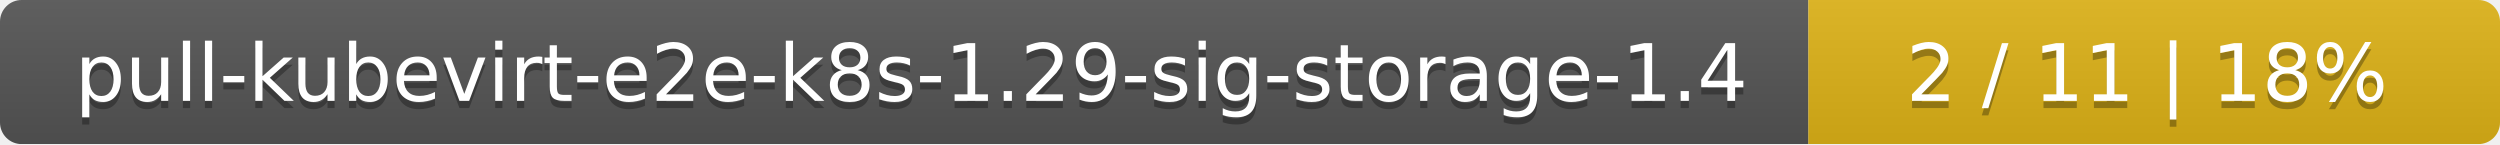
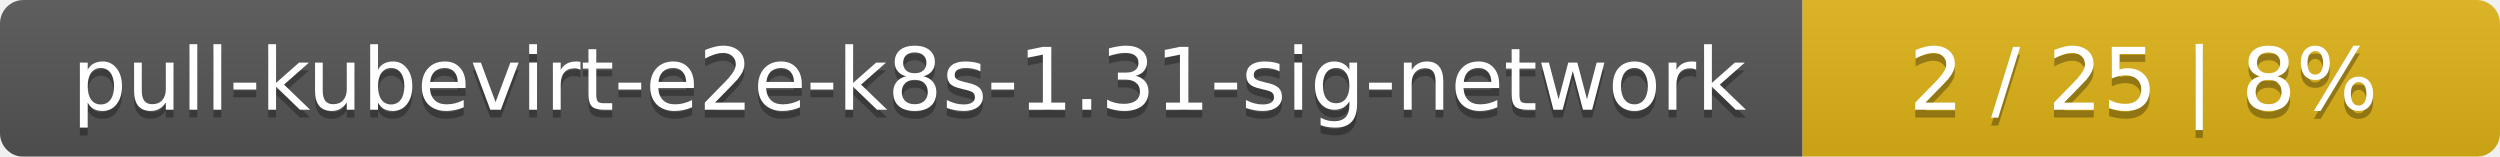
- <svg xmlns="http://www.w3.org/2000/svg" width="347" height="20">
+ <svg xmlns="http://www.w3.org/2000/svg" width="319" height="20">
  <linearGradient id="smooth" x2="0" y2="100%">
    <stop offset="0" stop-color="#bbb" stop-opacity=".1" />
    <stop offset="1" stop-opacity=".1" />
  </linearGradient>
  <mask id="round">
-     <rect width="347" height="20" rx="3" fill="#fff" />
+     <rect width="319" height="20" rx="3" fill="#fff" />
  </mask>
  <g mask="url(#round)">
-     <rect width="251" height="20" fill="#555" />
-     <rect x="251" width="96" height="20" fill="#dfb317" />
-     <rect width="347" height="20" fill="url(#smooth)" />
+     <rect width="230" height="20" fill="#555" />
+     <rect x="230" width="89" height="20" fill="#dfb317" />
+     <rect width="319" height="20" fill="url(#smooth)" />
  </g>
  <g fill="#fff" text-anchor="middle" font-family="DejaVu Sans,Verdana,Geneva,sans-serif" font-size="11">
-     <text x="126.5" y="15" fill="#010101" fill-opacity=".3">pull-kubevirt-e2e-k8s-1.29-sig-storage-1.4</text>
-     <text x="126.5" y="14">pull-kubevirt-e2e-k8s-1.29-sig-storage-1.4</text>
-     <text x="298" y="15" fill="#010101" fill-opacity=".3">2 / 11    |    18%</text>
-     <text x="298" y="14">2 / 11    |    18%</text>
+     <text x="116" y="15" fill="#010101" fill-opacity=".3">pull-kubevirt-e2e-k8s-1.31-sig-network</text>
+     <text x="116" y="14">pull-kubevirt-e2e-k8s-1.31-sig-network</text>
+     <text x="273.5" y="15" fill="#010101" fill-opacity=".3">2 / 25    |    8%</text>
+     <text x="273.5" y="14">2 / 25    |    8%</text>
  </g>
</svg>
